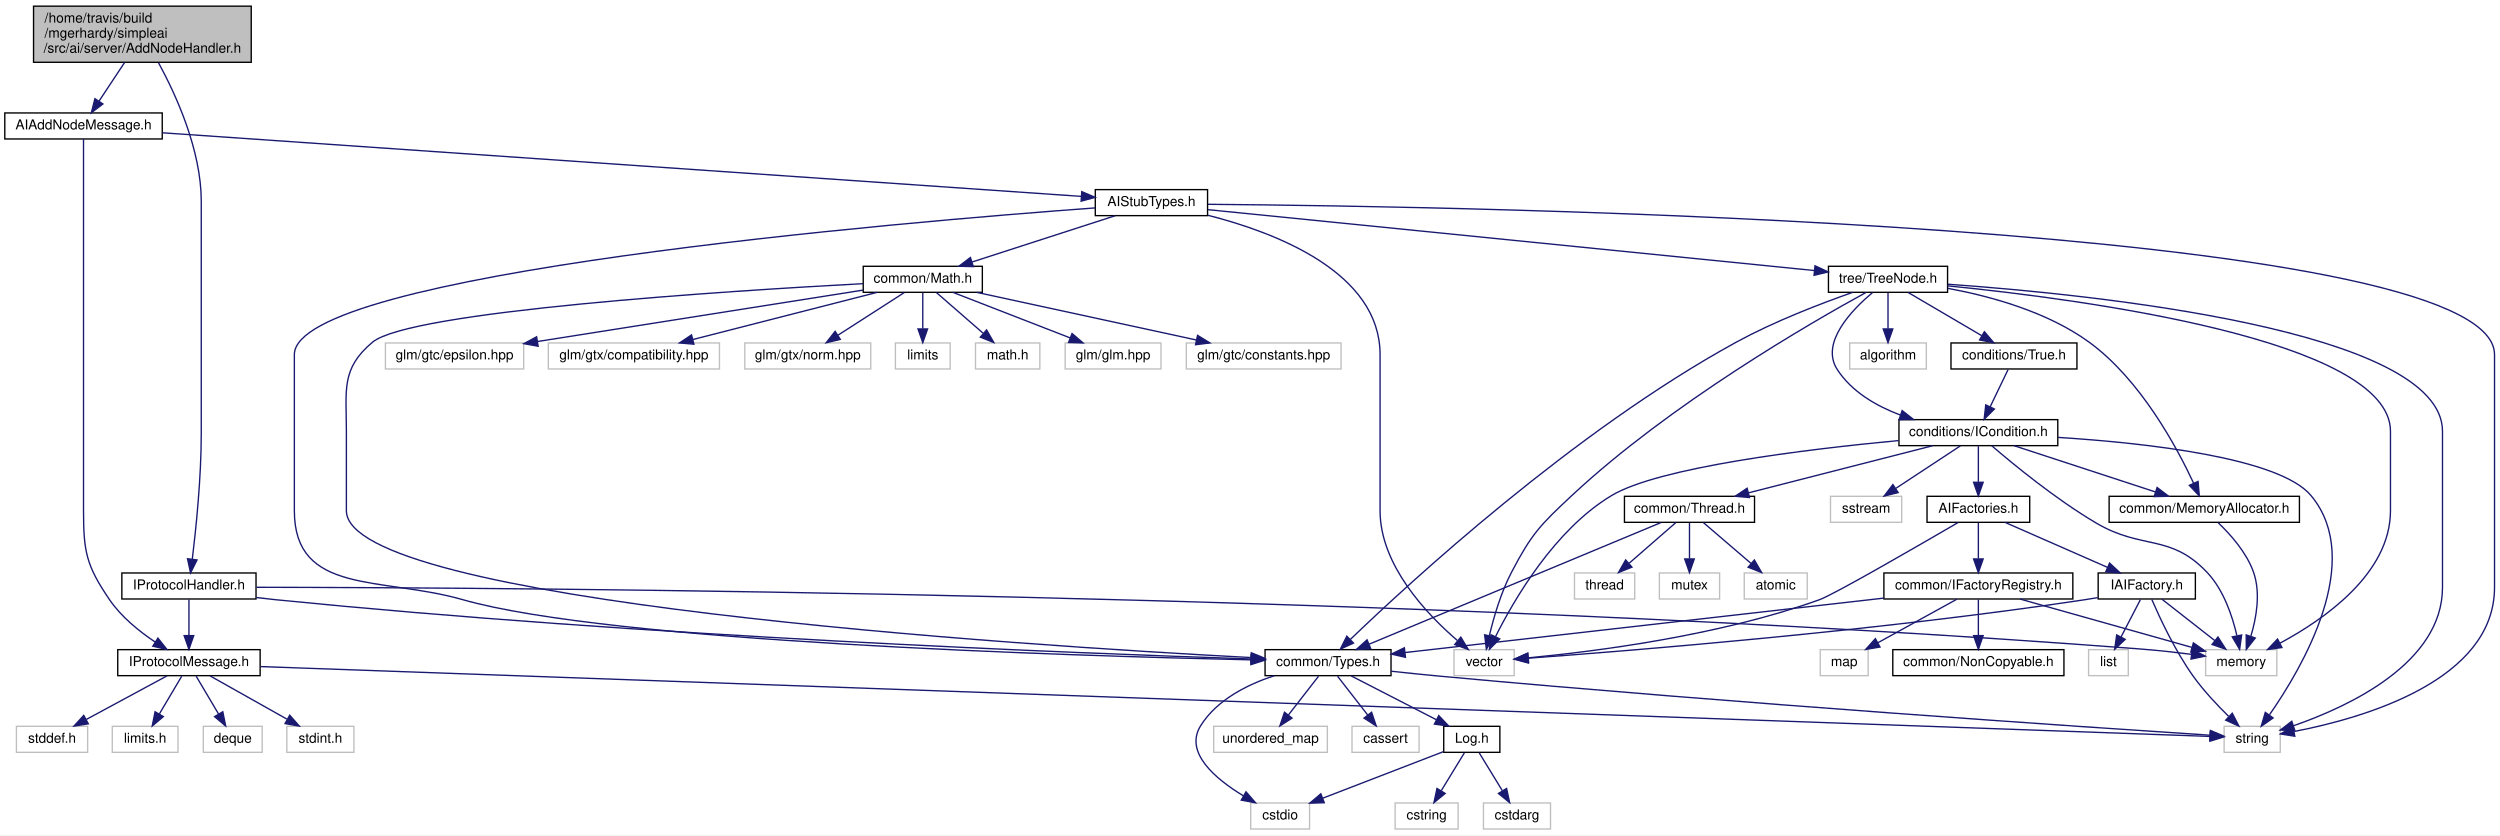
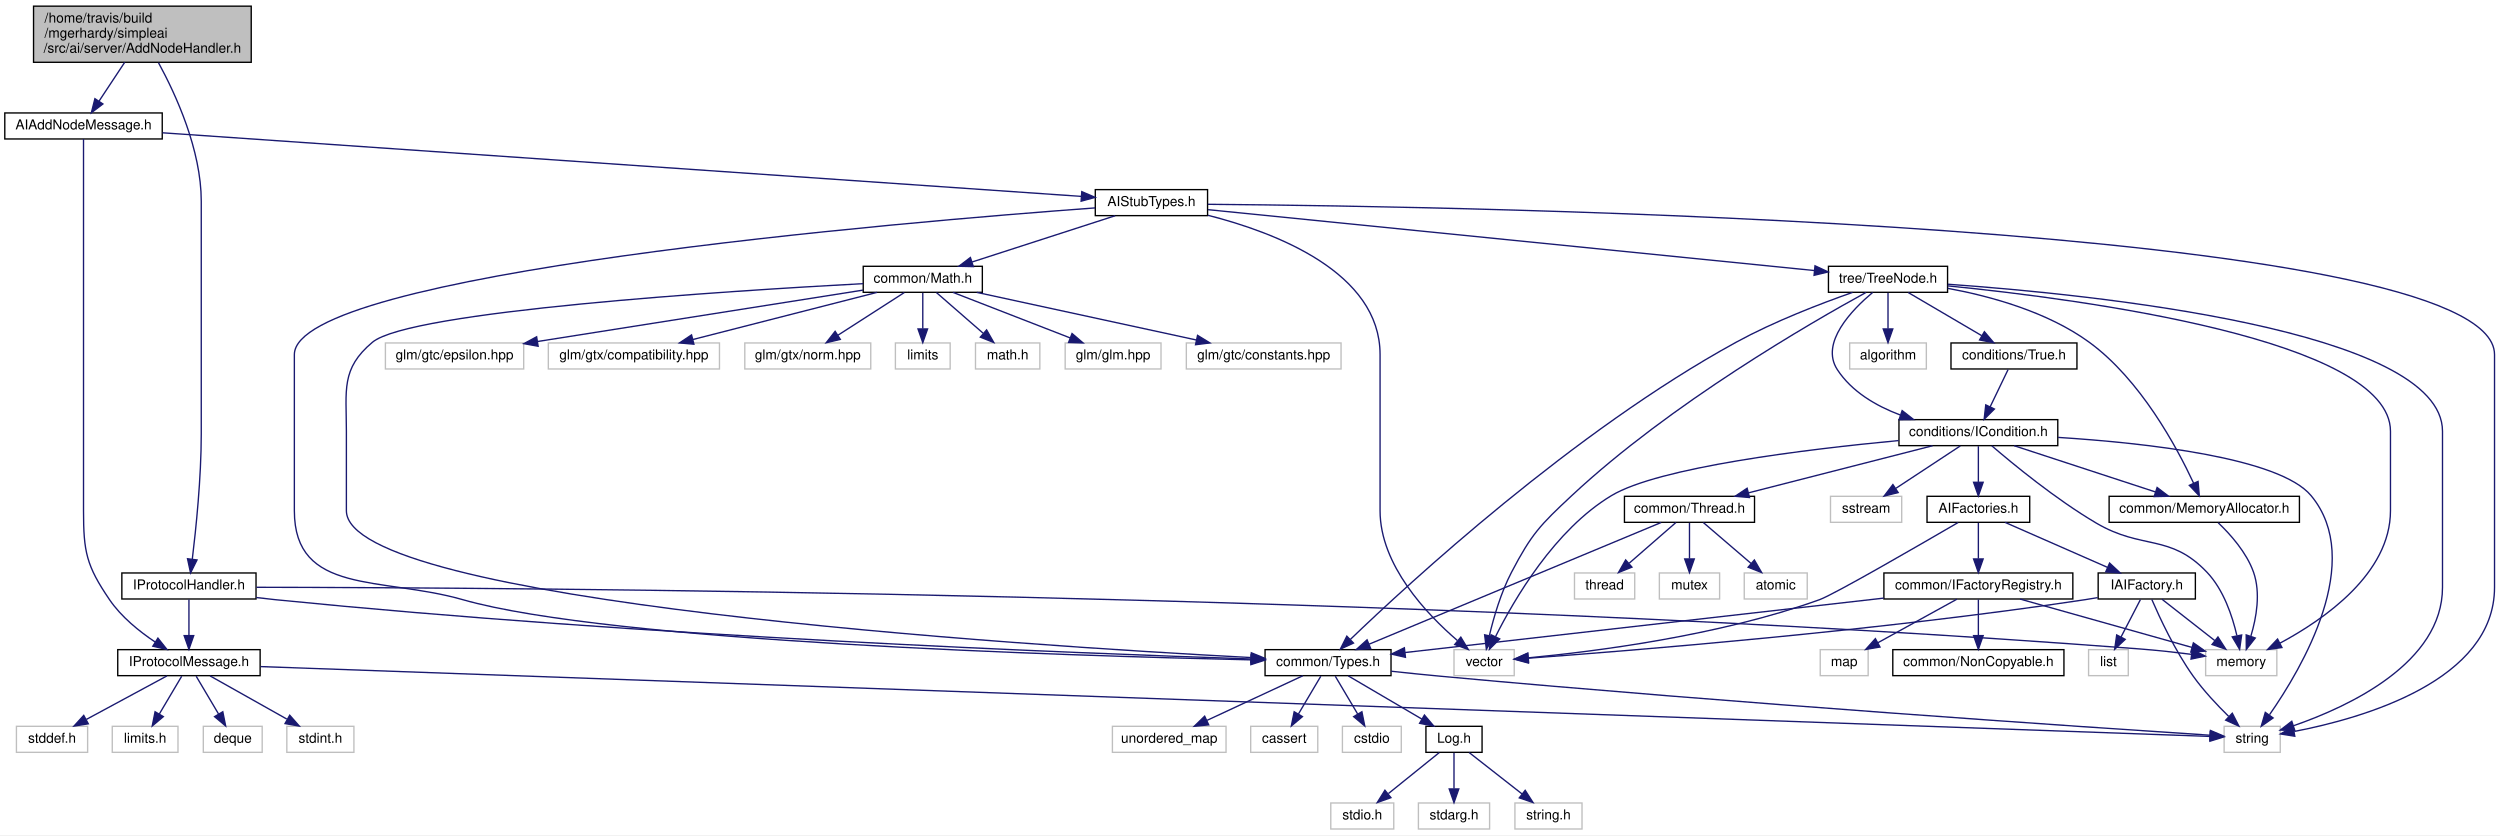
<svg xmlns="http://www.w3.org/2000/svg" xmlns:xlink="http://www.w3.org/1999/xlink" width="1826pt" height="610pt" viewBox="0.00 0.00 1826.00 610.00">
  <g id="graph0" class="graph" transform="scale(1 1) rotate(0) translate(4 606)">
    <polygon fill="white" stroke="none" points="-4,4 -4,-606 1822,-606 1822,4 -4,4" />
    <g id="node1" class="node">
      <polygon fill="#bfbfbf" stroke="black" points="20.5,-560.5 20.5,-601.5 179.5,-601.5 179.5,-560.5 20.5,-560.5" />
      <text text-anchor="start" x="28.5" y="-589.5" font-family="Helvetica,sans-Serif" font-size="10.00">/home/travis/build</text>
      <text text-anchor="start" x="28.5" y="-578.5" font-family="Helvetica,sans-Serif" font-size="10.00">/mgerhardy/simpleai</text>
      <text text-anchor="middle" x="100" y="-567.5" font-family="Helvetica,sans-Serif" font-size="10.00">/src/ai/server/AddNodeHandler.h</text>
    </g>
    <g id="node2" class="node">
      <g id="a_node2">
        <a xlink:href="IProtocolHandler_8h.html" target="_top" xlink:title="IProtocolHandler.h">
          <polygon fill="white" stroke="black" points="85,-168.5 85,-187.5 183,-187.5 183,-168.5 85,-168.5" />
          <text text-anchor="middle" x="134" y="-175.5" font-family="Helvetica,sans-Serif" font-size="10.00">IProtocolHandler.h</text>
        </a>
      </g>
    </g>
    <g id="edge1" class="edge">
      <path fill="none" stroke="midnightblue" d="M111.75,-560.213C124.481,-536.86 143,-496.454 143,-459 143,-459 143,-459 143,-289 143,-256.841 139.132,-219.569 136.467,-197.711" />
      <polygon fill="midnightblue" stroke="midnightblue" points="139.907,-197.018 135.177,-187.538 132.963,-197.899 139.907,-197.018" />
    </g>
-     <g id="node17" class="node">
-       <g id="a_node17">
+     <g id="node18" class="node">
+       <g id="a_node18">
        <a xlink:href="AIAddNodeMessage_8h.html" target="_top" xlink:title="AIAddNodeMessage.h">
          <polygon fill="white" stroke="black" points="-0.5,-504.5 -0.5,-523.5 114.5,-523.5 114.5,-504.5 -0.5,-504.5" />
          <text text-anchor="middle" x="57" y="-511.5" font-family="Helvetica,sans-Serif" font-size="10.00">AIAddNodeMessage.h</text>
        </a>
      </g>
    </g>
    <g id="edge18" class="edge">
      <path fill="none" stroke="midnightblue" d="M87.099,-560.498C81.14,-551.49 74.126,-540.888 68.369,-532.185" />
      <polygon fill="midnightblue" stroke="midnightblue" points="71.16,-530.062 62.724,-523.652 65.322,-533.924 71.16,-530.062" />
    </g>
    <g id="node3" class="node">
      <polygon fill="white" stroke="#bfbfbf" points="1607,-112.5 1607,-131.5 1659,-131.5 1659,-112.5 1607,-112.5" />
      <text text-anchor="middle" x="1633" y="-119.5" font-family="Helvetica,sans-Serif" font-size="10.00">memory</text>
    </g>
    <g id="edge2" class="edge">
      <path fill="none" stroke="midnightblue" d="M183.309,-177.039C365.924,-176.843 1020.98,-173.13 1559,-132 1571.28,-131.062 1584.65,-129.578 1596.6,-128.083" />
      <polygon fill="midnightblue" stroke="midnightblue" points="1597.22,-131.534 1606.69,-126.781 1596.32,-124.591 1597.22,-131.534" />
    </g>
    <g id="node4" class="node">
      <g id="a_node4">
        <a xlink:href="IProtocolMessage_8h.html" target="_top" xlink:title="IProtocolMessage.h">
          <polygon fill="white" stroke="black" points="82,-112.5 82,-131.5 186,-131.5 186,-112.5 82,-112.5" />
          <text text-anchor="middle" x="134" y="-119.5" font-family="Helvetica,sans-Serif" font-size="10.00">IProtocolMessage.h</text>
        </a>
      </g>
    </g>
    <g id="edge3" class="edge">
      <path fill="none" stroke="midnightblue" d="M134,-168.083C134,-161.006 134,-150.861 134,-141.986" />
      <polygon fill="midnightblue" stroke="midnightblue" points="137.5,-141.751 134,-131.751 130.5,-141.751 137.5,-141.751" />
    </g>
    <g id="node10" class="node">
      <g id="a_node10">
        <a xlink:href="Types_8h.html" target="_top" xlink:title="common/Types.h">
          <polygon fill="white" stroke="black" points="920,-112.5 920,-131.5 1012,-131.5 1012,-112.5 920,-112.5" />
          <text text-anchor="middle" x="966" y="-119.5" font-family="Helvetica,sans-Serif" font-size="10.00">common/Types.h</text>
        </a>
      </g>
    </g>
    <g id="edge9" class="edge">
      <path fill="none" stroke="midnightblue" d="M183.132,-169.577C187.813,-168.992 192.493,-168.453 197,-168 462.971,-141.267 782.411,-128.846 909.682,-124.685" />
      <polygon fill="midnightblue" stroke="midnightblue" points="910.073,-128.175 919.955,-124.354 909.847,-121.178 910.073,-128.175" />
    </g>
    <g id="node5" class="node">
      <polygon fill="white" stroke="#bfbfbf" points="205.5,-56.5 205.5,-75.5 254.5,-75.5 254.5,-56.5 205.5,-56.5" />
      <text text-anchor="middle" x="230" y="-63.5" font-family="Helvetica,sans-Serif" font-size="10.00">stdint.h</text>
    </g>
    <g id="edge4" class="edge">
      <path fill="none" stroke="midnightblue" d="M149.424,-112.324C164.54,-103.822 187.815,-90.729 205.471,-80.797" />
      <polygon fill="midnightblue" stroke="midnightblue" points="207.614,-83.608 214.614,-75.654 204.183,-77.507 207.614,-83.608" />
    </g>
    <g id="node6" class="node">
      <polygon fill="white" stroke="#bfbfbf" points="8,-56.5 8,-75.5 60,-75.5 60,-56.5 8,-56.5" />
      <text text-anchor="middle" x="34" y="-63.5" font-family="Helvetica,sans-Serif" font-size="10.00">stddef.h</text>
    </g>
    <g id="edge5" class="edge">
      <path fill="none" stroke="midnightblue" d="M117.933,-112.324C102.042,-103.743 77.493,-90.486 59.041,-80.522" />
      <polygon fill="midnightblue" stroke="midnightblue" points="60.489,-77.326 50.027,-75.654 57.163,-83.486 60.489,-77.326" />
    </g>
    <g id="node7" class="node">
      <polygon fill="white" stroke="#bfbfbf" points="78,-56.5 78,-75.5 126,-75.5 126,-56.5 78,-56.5" />
      <text text-anchor="middle" x="102" y="-63.5" font-family="Helvetica,sans-Serif" font-size="10.00">limits.h</text>
    </g>
    <g id="edge6" class="edge">
      <path fill="none" stroke="midnightblue" d="M128.716,-112.083C124.289,-104.613 117.837,-93.724 112.382,-84.52" />
      <polygon fill="midnightblue" stroke="midnightblue" points="115.295,-82.57 107.186,-75.751 109.273,-86.138 115.295,-82.57" />
    </g>
    <g id="node8" class="node">
      <polygon fill="white" stroke="#bfbfbf" points="1620.5,-56.5 1620.5,-75.5 1661.5,-75.5 1661.5,-56.5 1620.5,-56.5" />
      <text text-anchor="middle" x="1641" y="-63.5" font-family="Helvetica,sans-Serif" font-size="10.00">string</text>
    </g>
    <g id="edge7" class="edge">
      <path fill="none" stroke="midnightblue" d="M186.312,-119.126C426.735,-110.51 1421.95,-74.849 1610.2,-68.104" />
      <polygon fill="midnightblue" stroke="midnightblue" points="1610.37,-71.6 1620.24,-67.744 1610.12,-64.604 1610.37,-71.6" />
    </g>
    <g id="node9" class="node">
      <polygon fill="white" stroke="#bfbfbf" points="144.5,-56.5 144.5,-75.5 187.5,-75.5 187.5,-56.5 144.5,-56.5" />
      <text text-anchor="middle" x="166" y="-63.5" font-family="Helvetica,sans-Serif" font-size="10.00">deque</text>
    </g>
    <g id="edge8" class="edge">
      <path fill="none" stroke="midnightblue" d="M139.284,-112.083C143.711,-104.613 150.163,-93.724 155.618,-84.52" />
      <polygon fill="midnightblue" stroke="midnightblue" points="158.727,-86.138 160.814,-75.751 152.705,-82.57 158.727,-86.138" />
    </g>
    <g id="edge14" class="edge">
      <path fill="none" stroke="midnightblue" d="M1012.07,-115.738C1024.08,-114.439 1037.02,-113.104 1049,-112 1263.55,-92.219 1522.42,-74.739 1610.2,-68.991" />
      <polygon fill="midnightblue" stroke="midnightblue" points="1610.52,-72.477 1620.27,-68.334 1610.06,-65.492 1610.52,-72.477" />
    </g>
    <g id="node11" class="node">
      <g id="a_node11">
        <a xlink:href="Log_8h.html" target="_top" xlink:title="Log.h">
-           <polygon fill="white" stroke="black" points="1050.5,-56.5 1050.5,-75.5 1091.5,-75.5 1091.5,-56.5 1050.5,-56.5" />
-           <text text-anchor="middle" x="1071" y="-63.5" font-family="Helvetica,sans-Serif" font-size="10.00">Log.h</text>
+           <polygon fill="white" stroke="black" points="1037.5,-56.5 1037.5,-75.5 1078.5,-75.5 1078.5,-56.5 1037.5,-56.5" />
+           <text text-anchor="middle" x="1058" y="-63.5" font-family="Helvetica,sans-Serif" font-size="10.00">Log.h</text>
        </a>
      </g>
    </g>
    <g id="edge10" class="edge">
-       <path fill="none" stroke="midnightblue" d="M982.87,-112.324C999.709,-103.664 1025.81,-90.242 1045.24,-80.249" />
-       <polygon fill="midnightblue" stroke="midnightblue" points="1046.88,-83.341 1054.17,-75.654 1043.68,-77.115 1046.88,-83.341" />
+       <path fill="none" stroke="midnightblue" d="M980.781,-112.324C995.267,-103.822 1017.57,-90.729 1034.49,-80.797" />
+       <polygon fill="midnightblue" stroke="midnightblue" points="1036.4,-83.735 1043.26,-75.654 1032.86,-77.698 1036.4,-83.735" />
+     </g>
+     <g id="node15" class="node">
+       <polygon fill="white" stroke="#bfbfbf" points="808.5,-56.5 808.5,-75.5 891.5,-75.5 891.5,-56.5 808.5,-56.5" />
+       <text text-anchor="middle" x="850" y="-63.5" font-family="Helvetica,sans-Serif" font-size="10.00">unordered_map</text>
+     </g>
+     <g id="edge15" class="edge">
+       <path fill="none" stroke="midnightblue" d="M947.619,-112.444C928.784,-103.675 899.269,-89.936 877.621,-79.858" />
+       <polygon fill="midnightblue" stroke="midnightblue" points="878.838,-76.564 868.295,-75.516 875.883,-82.91 878.838,-76.564" />
+     </g>
+     <g id="node16" class="node">
+       <polygon fill="white" stroke="#bfbfbf" points="909.5,-56.5 909.5,-75.5 958.5,-75.5 958.5,-56.5 909.5,-56.5" />
+       <text text-anchor="middle" x="934" y="-63.5" font-family="Helvetica,sans-Serif" font-size="10.00">cassert</text>
+     </g>
+     <g id="edge16" class="edge">
+       <path fill="none" stroke="midnightblue" d="M960.716,-112.083C956.289,-104.613 949.837,-93.724 944.382,-84.52" />
+       <polygon fill="midnightblue" stroke="midnightblue" points="947.295,-82.57 939.186,-75.751 941.273,-86.138 947.295,-82.57" />
+     </g>
+     <g id="node17" class="node">
+       <polygon fill="white" stroke="#bfbfbf" points="976.5,-56.5 976.5,-75.5 1019.5,-75.5 1019.5,-56.5 976.5,-56.5" />
+       <text text-anchor="middle" x="998" y="-63.5" font-family="Helvetica,sans-Serif" font-size="10.00">cstdio</text>
+     </g>
+     <g id="edge17" class="edge">
+       <path fill="none" stroke="midnightblue" d="M971.284,-112.083C975.711,-104.613 982.163,-93.724 987.618,-84.52" />
+       <polygon fill="midnightblue" stroke="midnightblue" points="990.727,-86.138 992.814,-75.751 984.705,-82.57 990.727,-86.138" />
    </g>
    <g id="node12" class="node">
-       <polygon fill="white" stroke="#bfbfbf" points="909.5,-0.5 909.5,-19.5 952.5,-19.5 952.5,-0.5 909.5,-0.5" />
-       <text text-anchor="middle" x="931" y="-7.5" font-family="Helvetica,sans-Serif" font-size="10.00">cstdio</text>
-     </g>
-     <g id="edge17" class="edge">
-       <path fill="none" stroke="midnightblue" d="M926.745,-112.475C907.004,-105.99 884.816,-94.843 873,-76 860.752,-56.467 883.657,-37.148 904.192,-24.715" />
-       <polygon fill="midnightblue" stroke="midnightblue" points="906.082,-27.667 913.032,-19.669 902.612,-21.587 906.082,-27.667" />
-     </g>
-     <g id="node15" class="node">
-       <polygon fill="white" stroke="#bfbfbf" points="882.5,-56.5 882.5,-75.5 965.5,-75.5 965.5,-56.5 882.5,-56.5" />
-       <text text-anchor="middle" x="924" y="-63.5" font-family="Helvetica,sans-Serif" font-size="10.00">unordered_map</text>
-     </g>
-     <g id="edge15" class="edge">
-       <path fill="none" stroke="midnightblue" d="M959.065,-112.083C953.071,-104.377 944.248,-93.033 936.952,-83.653" />
-       <polygon fill="midnightblue" stroke="midnightblue" points="939.709,-81.496 930.806,-75.751 934.183,-85.793 939.709,-81.496" />
-     </g>
-     <g id="node16" class="node">
-       <polygon fill="white" stroke="#bfbfbf" points="983.5,-56.5 983.5,-75.5 1032.5,-75.5 1032.5,-56.5 983.5,-56.5" />
-       <text text-anchor="middle" x="1008" y="-63.5" font-family="Helvetica,sans-Serif" font-size="10.00">cassert</text>
-     </g>
-     <g id="edge16" class="edge">
-       <path fill="none" stroke="midnightblue" d="M972.935,-112.083C978.929,-104.377 987.752,-93.033 995.048,-83.653" />
-       <polygon fill="midnightblue" stroke="midnightblue" points="997.817,-85.793 1001.19,-75.751 992.291,-81.496 997.817,-85.793" />
+       <polygon fill="white" stroke="#bfbfbf" points="968,-0.5 968,-19.5 1014,-19.5 1014,-0.5 968,-0.5" />
+       <text text-anchor="middle" x="991" y="-7.5" font-family="Helvetica,sans-Serif" font-size="10.00">stdio.h</text>
    </g>
    <g id="edge11" class="edge">
-       <path fill="none" stroke="midnightblue" d="M1050.34,-57.032C1027.04,-48.044 988.892,-33.33 962.01,-22.961" />
-       <polygon fill="midnightblue" stroke="midnightblue" points="963.253,-19.689 952.664,-19.356 960.734,-26.22 963.253,-19.689" />
+       <path fill="none" stroke="midnightblue" d="M1047.24,-56.324C1037.23,-48.263 1022.11,-36.077 1010.07,-26.369" />
+       <polygon fill="midnightblue" stroke="midnightblue" points="1011.94,-23.384 1001.96,-19.834 1007.55,-28.834 1011.94,-23.384" />
    </g>
    <g id="node13" class="node">
-       <polygon fill="white" stroke="#bfbfbf" points="1079.5,-0.5 1079.5,-19.5 1128.5,-19.5 1128.5,-0.5 1079.5,-0.5" />
-       <text text-anchor="middle" x="1104" y="-7.5" font-family="Helvetica,sans-Serif" font-size="10.00">cstdarg</text>
+       <polygon fill="white" stroke="#bfbfbf" points="1032,-0.5 1032,-19.5 1084,-19.5 1084,-0.5 1032,-0.5" />
+       <text text-anchor="middle" x="1058" y="-7.5" font-family="Helvetica,sans-Serif" font-size="10.00">stdarg.h</text>
    </g>
    <g id="edge12" class="edge">
-       <path fill="none" stroke="midnightblue" d="M1076.45,-56.083C1081.01,-48.613 1087.67,-37.724 1093.29,-28.52" />
-       <polygon fill="midnightblue" stroke="midnightblue" points="1096.42,-30.109 1098.65,-19.751 1090.45,-26.459 1096.42,-30.109" />
+       <path fill="none" stroke="midnightblue" d="M1058,-56.083C1058,-49.006 1058,-38.861 1058,-29.986" />
+       <polygon fill="midnightblue" stroke="midnightblue" points="1061.5,-29.751 1058,-19.751 1054.5,-29.751 1061.5,-29.751" />
    </g>
    <g id="node14" class="node">
-       <polygon fill="white" stroke="#bfbfbf" points="1015,-0.5 1015,-19.5 1061,-19.5 1061,-0.5 1015,-0.5" />
-       <text text-anchor="middle" x="1038" y="-7.5" font-family="Helvetica,sans-Serif" font-size="10.00">cstring</text>
+       <polygon fill="white" stroke="#bfbfbf" points="1102.5,-0.5 1102.5,-19.5 1151.5,-19.5 1151.5,-0.5 1102.5,-0.5" />
+       <text text-anchor="middle" x="1127" y="-7.5" font-family="Helvetica,sans-Serif" font-size="10.00">string.h</text>
    </g>
    <g id="edge13" class="edge">
-       <path fill="none" stroke="midnightblue" d="M1065.55,-56.083C1060.99,-48.613 1054.33,-37.724 1048.71,-28.52" />
-       <polygon fill="midnightblue" stroke="midnightblue" points="1051.55,-26.459 1043.35,-19.751 1045.58,-30.109 1051.55,-26.459" />
+       <path fill="none" stroke="midnightblue" d="M1069.09,-56.324C1079.49,-48.185 1095.26,-35.84 1107.72,-26.087" />
+       <polygon fill="midnightblue" stroke="midnightblue" points="1109.99,-28.753 1115.71,-19.834 1105.68,-23.241 1109.99,-28.753" />
    </g>
    <g id="edge19" class="edge">
      <path fill="none" stroke="midnightblue" d="M57,-504.442C57,-485.936 57,-440.812 57,-403 57,-403 57,-403 57,-233 57,-202.902 59.063,-192.88 76,-168 84.572,-155.407 97.784,-144.763 109.434,-136.994" />
      <polygon fill="midnightblue" stroke="midnightblue" points="111.347,-139.925 117.936,-131.628 107.611,-134.005 111.347,-139.925" />
    </g>
-     <g id="node18" class="node">
-       <g id="a_node18">
+     <g id="node19" class="node">
+       <g id="a_node19">
        <a xlink:href="AIStubTypes_8h.html" target="_top" xlink:title="AIStubTypes.h">
          <polygon fill="white" stroke="black" points="796,-448.5 796,-467.5 878,-467.5 878,-448.5 796,-448.5" />
          <text text-anchor="middle" x="837" y="-455.5" font-family="Helvetica,sans-Serif" font-size="10.00">AIStubTypes.h</text>
        </a>
      </g>
    </g>
    <g id="edge20" class="edge">
      <path fill="none" stroke="midnightblue" d="M114.672,-509.007C261.318,-498.855 646.664,-472.177 785.891,-462.538" />
      <polygon fill="midnightblue" stroke="midnightblue" points="786.139,-466.03 795.873,-461.847 785.656,-459.046 786.139,-466.03" />
    </g>
    <g id="edge22" class="edge">
      <path fill="none" stroke="midnightblue" d="M878.214,-456.78C1064.4,-455.253 1818,-443.133 1818,-347 1818,-347 1818,-347 1818,-177 1818,-108.939 1722.42,-81.507 1671.73,-71.745" />
      <polygon fill="midnightblue" stroke="midnightblue" points="1672.11,-68.256 1661.65,-69.921 1670.87,-75.145 1672.11,-68.256" />
    </g>
    <g id="edge32" class="edge">
      <path fill="none" stroke="midnightblue" d="M795.926,-454.147C656.658,-443.931 211,-406.587 211,-347 211,-347 211,-347 211,-233 211,-171.169 274.554,-185.005 334,-168 441.325,-137.299 775.725,-126.993 909.679,-124.041" />
      <polygon fill="midnightblue" stroke="midnightblue" points="909.81,-127.539 919.732,-123.825 909.659,-120.541 909.81,-127.539" />
    </g>
-     <g id="node19" class="node">
+     <g id="node20" class="node">
      <polygon fill="white" stroke="#bfbfbf" points="1058,-112.5 1058,-131.5 1102,-131.5 1102,-112.5 1058,-112.5" />
      <text text-anchor="middle" x="1080" y="-119.5" font-family="Helvetica,sans-Serif" font-size="10.00">vector</text>
    </g>
    <g id="edge21" class="edge">
      <path fill="none" stroke="midnightblue" d="M878.281,-448.749C927.734,-436.181 1004,-407.061 1004,-347 1004,-347 1004,-347 1004,-233 1004,-193.276 1037.96,-157.504 1060.48,-138.154" />
      <polygon fill="midnightblue" stroke="midnightblue" points="1062.98,-140.634 1068.46,-131.567 1058.52,-135.236 1062.98,-140.634" />
    </g>
-     <g id="node20" class="node">
-       <g id="a_node20">
+     <g id="node21" class="node">
+       <g id="a_node21">
        <a xlink:href="Math_8h.html" target="_top" xlink:title="common/Math.h">
          <polygon fill="white" stroke="black" points="626.5,-392.5 626.5,-411.5 713.5,-411.5 713.5,-392.5 626.5,-392.5" />
          <text text-anchor="middle" x="670" y="-399.5" font-family="Helvetica,sans-Serif" font-size="10.00">common/Math.h</text>
        </a>
      </g>
    </g>
    <g id="edge23" class="edge">
      <path fill="none" stroke="midnightblue" d="M810.538,-448.444C782.322,-439.32 737.46,-424.813 706.032,-414.651" />
      <polygon fill="midnightblue" stroke="midnightblue" points="706.93,-411.263 696.338,-411.516 704.776,-417.923 706.93,-411.263" />
    </g>
-     <g id="node28" class="node">
-       <g id="a_node28">
+     <g id="node29" class="node">
+       <g id="a_node29">
        <a xlink:href="TreeNode_8h.html" target="_top" xlink:title="tree/TreeNode.h">
          <polygon fill="white" stroke="black" points="1331.5,-392.5 1331.5,-411.5 1418.5,-411.5 1418.5,-392.5 1331.5,-392.5" />
          <text text-anchor="middle" x="1375" y="-399.5" font-family="Helvetica,sans-Serif" font-size="10.00">tree/TreeNode.h</text>
        </a>
      </g>
    </g>
    <g id="edge33" class="edge">
      <path fill="none" stroke="midnightblue" d="M878.323,-452.852C974.622,-443.187 1213.91,-419.169 1321.32,-408.388" />
      <polygon fill="midnightblue" stroke="midnightblue" points="1321.69,-411.868 1331.29,-407.387 1320.99,-404.903 1321.69,-411.868" />
    </g>
    <g id="edge24" class="edge">
      <path fill="none" stroke="midnightblue" d="M626.415,-398.825C528.007,-393.534 295.048,-378.734 268,-356 244.959,-336.635 249,-321.098 249,-291 249,-291 249,-291 249,-233 249,-166.274 740.423,-134.638 909.589,-125.724" />
      <polygon fill="midnightblue" stroke="midnightblue" points="909.979,-129.209 919.783,-125.194 909.615,-122.218 909.979,-129.209" />
    </g>
-     <g id="node21" class="node">
+     <g id="node22" class="node">
      <polygon fill="white" stroke="#bfbfbf" points="774,-336.5 774,-355.5 844,-355.5 844,-336.5 774,-336.5" />
      <text text-anchor="middle" x="809" y="-343.5" font-family="Helvetica,sans-Serif" font-size="10.00">glm/glm.hpp</text>
    </g>
    <g id="edge25" class="edge">
      <path fill="none" stroke="midnightblue" d="M692.025,-392.444C715.104,-383.478 751.562,-369.314 777.641,-359.183" />
      <polygon fill="midnightblue" stroke="midnightblue" points="779.024,-362.4 787.078,-355.516 776.489,-355.875 779.024,-362.4" />
    </g>
-     <g id="node22" class="node">
+     <g id="node23" class="node">
      <polygon fill="white" stroke="#bfbfbf" points="862.5,-336.5 862.5,-355.5 975.5,-355.5 975.5,-336.5 862.5,-336.5" />
      <text text-anchor="middle" x="919" y="-343.5" font-family="Helvetica,sans-Serif" font-size="10.00">glm/gtc/constants.hpp</text>
    </g>
    <g id="edge26" class="edge">
      <path fill="none" stroke="midnightblue" d="M709.455,-392.444C752.892,-383.023 822.786,-367.866 869.776,-357.675" />
      <polygon fill="midnightblue" stroke="midnightblue" points="870.699,-361.056 879.73,-355.516 869.215,-354.215 870.699,-361.056" />
    </g>
-     <g id="node23" class="node">
+     <g id="node24" class="node">
      <polygon fill="white" stroke="#bfbfbf" points="277.5,-336.5 277.5,-355.5 378.5,-355.5 378.5,-336.5 277.5,-336.5" />
      <text text-anchor="middle" x="328" y="-343.5" font-family="Helvetica,sans-Serif" font-size="10.00">glm/gtc/epsilon.hpp</text>
    </g>
    <g id="edge27" class="edge">
      <path fill="none" stroke="midnightblue" d="M626.338,-394.106C566.046,-384.586 457.031,-367.373 388.798,-356.6" />
      <polygon fill="midnightblue" stroke="midnightblue" points="389.048,-353.096 378.624,-354.993 387.956,-360.01 389.048,-353.096" />
    </g>
-     <g id="node24" class="node">
+     <g id="node25" class="node">
      <polygon fill="white" stroke="#bfbfbf" points="396.5,-336.5 396.5,-355.5 521.5,-355.5 521.5,-336.5 396.5,-336.5" />
      <text text-anchor="middle" x="459" y="-343.5" font-family="Helvetica,sans-Serif" font-size="10.00">glm/gtx/compatibility.hpp</text>
    </g>
    <g id="edge28" class="edge">
      <path fill="none" stroke="midnightblue" d="M636.566,-392.444C600.144,-383.122 541.77,-368.183 501.971,-357.997" />
      <polygon fill="midnightblue" stroke="midnightblue" points="502.833,-354.605 492.277,-355.516 501.097,-361.387 502.833,-354.605" />
    </g>
-     <g id="node25" class="node">
+     <g id="node26" class="node">
      <polygon fill="white" stroke="#bfbfbf" points="540,-336.5 540,-355.5 632,-355.5 632,-336.5 540,-336.5" />
      <text text-anchor="middle" x="586" y="-343.5" font-family="Helvetica,sans-Serif" font-size="10.00">glm/gtx/norm.hpp</text>
    </g>
    <g id="edge29" class="edge">
      <path fill="none" stroke="midnightblue" d="M656.504,-392.324C643.4,-383.9 623.288,-370.971 607.893,-361.074" />
      <polygon fill="midnightblue" stroke="midnightblue" points="609.767,-358.118 599.463,-355.655 605.982,-364.006 609.767,-358.118" />
    </g>
-     <g id="node26" class="node">
+     <g id="node27" class="node">
      <polygon fill="white" stroke="#bfbfbf" points="650,-336.5 650,-355.5 690,-355.5 690,-336.5 650,-336.5" />
      <text text-anchor="middle" x="670" y="-343.5" font-family="Helvetica,sans-Serif" font-size="10.00">limits</text>
    </g>
    <g id="edge30" class="edge">
      <path fill="none" stroke="midnightblue" d="M670,-392.083C670,-385.006 670,-374.861 670,-365.986" />
      <polygon fill="midnightblue" stroke="midnightblue" points="673.5,-365.751 670,-355.751 666.5,-365.751 673.5,-365.751" />
    </g>
-     <g id="node27" class="node">
+     <g id="node28" class="node">
      <polygon fill="white" stroke="#bfbfbf" points="708.5,-336.5 708.5,-355.5 755.5,-355.5 755.5,-336.5 708.5,-336.5" />
      <text text-anchor="middle" x="732" y="-343.5" font-family="Helvetica,sans-Serif" font-size="10.00">math.h</text>
    </g>
    <g id="edge31" class="edge">
      <path fill="none" stroke="midnightblue" d="M679.961,-392.324C689.127,-384.341 702.937,-372.313 714.028,-362.653" />
      <polygon fill="midnightblue" stroke="midnightblue" points="716.615,-365.041 721.857,-355.834 712.018,-359.762 716.615,-365.041" />
    </g>
    <g id="edge64" class="edge">
      <path fill="none" stroke="midnightblue" d="M1418.54,-397.206C1515.76,-387.536 1742,-357.848 1742,-291 1742,-291 1742,-291 1742,-233 1742,-187.119 1693.56,-153.527 1661.27,-136.228" />
      <polygon fill="midnightblue" stroke="midnightblue" points="1662.73,-133.045 1652.24,-131.585 1659.53,-139.27 1662.73,-133.045" />
    </g>
    <g id="edge63" class="edge">
      <path fill="none" stroke="midnightblue" d="M1418.73,-398.4C1523.45,-390.979 1780,-365.226 1780,-291 1780,-291 1780,-291 1780,-177 1780,-121.846 1711.87,-90.004 1671.01,-75.865" />
      <polygon fill="midnightblue" stroke="midnightblue" points="1672.1,-72.54 1661.51,-72.725 1669.91,-79.187 1672.1,-72.54" />
    </g>
    <g id="edge34" class="edge">
      <path fill="none" stroke="midnightblue" d="M1349.11,-392.428C1326.1,-384.368 1291.91,-371.278 1264,-356 1145.48,-291.115 1024.99,-180.03 982.244,-138.913" />
      <polygon fill="midnightblue" stroke="midnightblue" points="984.588,-136.31 974.97,-131.866 979.717,-141.338 984.588,-136.31" />
    </g>
    <g id="edge62" class="edge">
      <path fill="none" stroke="midnightblue" d="M1358.94,-392.394C1319.56,-370.823 1216.14,-311.326 1144,-244 1120.86,-222.404 1114.68,-216.043 1100,-188 1092.3,-173.29 1087.02,-155.127 1083.83,-141.744" />
      <polygon fill="midnightblue" stroke="midnightblue" points="1087.21,-140.815 1081.64,-131.806 1080.38,-142.326 1087.21,-140.815" />
    </g>
-     <g id="node29" class="node">
-       <g id="a_node29">
+     <g id="node30" class="node">
+       <g id="a_node30">
        <a xlink:href="MemoryAllocator_8h.html" target="_top" xlink:title="common/MemoryAllocator.h">
          <polygon fill="white" stroke="black" points="1536.5,-224.5 1536.5,-243.5 1675.5,-243.5 1675.5,-224.5 1536.5,-224.5" />
          <text text-anchor="middle" x="1606" y="-231.5" font-family="Helvetica,sans-Serif" font-size="10.00">common/MemoryAllocator.h</text>
        </a>
      </g>
    </g>
    <g id="edge35" class="edge">
      <path fill="none" stroke="midnightblue" d="M1418.61,-395.409C1449.8,-389.665 1491.5,-378.265 1522,-356 1559.38,-328.715 1585.89,-279.536 1598.22,-253.055" />
      <polygon fill="midnightblue" stroke="midnightblue" points="1601.46,-254.37 1602.37,-243.813 1595.08,-251.501 1601.46,-254.37" />
    </g>
-     <g id="node30" class="node">
-       <g id="a_node30">
+     <g id="node31" class="node">
+       <g id="a_node31">
        <a xlink:href="ICondition_8h.html" target="_top" xlink:title="Condition related stuff. ">
          <polygon fill="white" stroke="black" points="1383,-280.5 1383,-299.5 1499,-299.5 1499,-280.5 1383,-280.5" />
          <text text-anchor="middle" x="1441" y="-287.5" font-family="Helvetica,sans-Serif" font-size="10.00">conditions/ICondition.h</text>
        </a>
      </g>
    </g>
    <g id="edge37" class="edge">
      <path fill="none" stroke="midnightblue" d="M1363.77,-392.386C1348.69,-379.747 1325.2,-355.558 1338,-336 1348.5,-319.949 1366.13,-309.59 1383.85,-302.918" />
      <polygon fill="midnightblue" stroke="midnightblue" points="1385.33,-306.113 1393.67,-299.578 1383.07,-299.487 1385.33,-306.113" />
    </g>
-     <g id="node42" class="node">
-       <g id="a_node42">
+     <g id="node43" class="node">
+       <g id="a_node43">
        <a xlink:href="True_8h.html" target="_top" xlink:title="conditions/True.h">
          <polygon fill="white" stroke="black" points="1421,-336.5 1421,-355.5 1513,-355.5 1513,-336.5 1421,-336.5" />
          <text text-anchor="middle" x="1467" y="-343.5" font-family="Helvetica,sans-Serif" font-size="10.00">conditions/True.h</text>
        </a>
      </g>
    </g>
    <g id="edge60" class="edge">
      <path fill="none" stroke="midnightblue" d="M1389.78,-392.324C1404.27,-383.822 1426.57,-370.729 1443.49,-360.797" />
      <polygon fill="midnightblue" stroke="midnightblue" points="1445.4,-363.735 1452.26,-355.655 1441.86,-357.698 1445.4,-363.735" />
    </g>
-     <g id="node43" class="node">
+     <g id="node44" class="node">
      <polygon fill="white" stroke="#bfbfbf" points="1347,-336.5 1347,-355.5 1403,-355.5 1403,-336.5 1347,-336.5" />
      <text text-anchor="middle" x="1375" y="-343.5" font-family="Helvetica,sans-Serif" font-size="10.00">algorithm</text>
    </g>
    <g id="edge65" class="edge">
      <path fill="none" stroke="midnightblue" d="M1375,-392.083C1375,-385.006 1375,-374.861 1375,-365.986" />
      <polygon fill="midnightblue" stroke="midnightblue" points="1378.5,-365.751 1375,-355.751 1371.5,-365.751 1378.5,-365.751" />
    </g>
    <g id="edge36" class="edge">
      <path fill="none" stroke="midnightblue" d="M1616.16,-224.185C1624.91,-215.87 1636.9,-202.539 1642,-188 1647.3,-172.883 1644.06,-154.76 1640.07,-141.495" />
      <polygon fill="midnightblue" stroke="midnightblue" points="1643.25,-139.996 1636.7,-131.669 1636.63,-142.263 1643.25,-139.996" />
    </g>
    <g id="edge41" class="edge">
      <path fill="none" stroke="midnightblue" d="M1450.79,-280.401C1466.23,-267.135 1497.5,-241.394 1527,-224 1560.94,-203.992 1580.86,-216.559 1608,-188 1620.09,-175.275 1626.51,-156.076 1629.8,-141.84" />
      <polygon fill="midnightblue" stroke="midnightblue" points="1633.3,-142.196 1631.82,-131.706 1626.43,-140.83 1633.3,-142.196" />
    </g>
    <g id="edge38" class="edge">
      <path fill="none" stroke="midnightblue" d="M1499.23,-286.526C1563.5,-282.429 1660.95,-271.707 1684,-244 1723.56,-196.444 1677.56,-118.222 1653.65,-83.963" />
      <polygon fill="midnightblue" stroke="midnightblue" points="1656.27,-81.603 1647.59,-75.528 1650.58,-85.69 1656.27,-81.603" />
    </g>
    <g id="edge39" class="edge">
      <path fill="none" stroke="midnightblue" d="M1382.82,-284.225C1314.91,-277.795 1207.48,-264.711 1173,-244 1131.51,-219.079 1101.88,-168.117 1088.31,-140.965" />
      <polygon fill="midnightblue" stroke="midnightblue" points="1091.4,-139.315 1083.9,-131.828 1085.09,-142.356 1091.4,-139.315" />
    </g>
    <g id="edge42" class="edge">
      <path fill="none" stroke="midnightblue" d="M1467.14,-280.444C1495.02,-271.32 1539.35,-256.813 1570.4,-246.651" />
      <polygon fill="midnightblue" stroke="midnightblue" points="1571.56,-249.953 1579.98,-243.516 1569.38,-243.3 1571.56,-249.953" />
    </g>
-     <g id="node31" class="node">
+     <g id="node32" class="node">
      <polygon fill="white" stroke="#bfbfbf" points="1333,-224.5 1333,-243.5 1385,-243.5 1385,-224.5 1333,-224.5" />
      <text text-anchor="middle" x="1359" y="-231.5" font-family="Helvetica,sans-Serif" font-size="10.00">sstream</text>
    </g>
    <g id="edge40" class="edge">
      <path fill="none" stroke="midnightblue" d="M1427.83,-280.324C1415.15,-271.979 1395.77,-259.212 1380.79,-249.352" />
      <polygon fill="midnightblue" stroke="midnightblue" points="1382.42,-246.231 1372.14,-243.655 1378.57,-252.078 1382.42,-246.231" />
    </g>
-     <g id="node32" class="node">
-       <g id="a_node32">
+     <g id="node33" class="node">
+       <g id="a_node33">
        <a xlink:href="Thread_8h.html" target="_top" xlink:title="common/Thread.h">
          <polygon fill="white" stroke="black" points="1182.5,-224.5 1182.5,-243.5 1277.5,-243.5 1277.5,-224.5 1182.5,-224.5" />
          <text text-anchor="middle" x="1230" y="-231.5" font-family="Helvetica,sans-Serif" font-size="10.00">common/Thread.h</text>
        </a>
      </g>
    </g>
    <g id="edge43" class="edge">
      <path fill="none" stroke="midnightblue" d="M1407.57,-280.444C1371.14,-271.122 1312.77,-256.183 1272.97,-245.997" />
      <polygon fill="midnightblue" stroke="midnightblue" points="1273.83,-242.605 1263.28,-243.516 1272.1,-249.387 1273.83,-242.605" />
    </g>
-     <g id="node36" class="node">
-       <g id="a_node36">
+     <g id="node37" class="node">
+       <g id="a_node37">
        <a xlink:href="AIFactories_8h.html" target="_top" xlink:title="AIFactories.h">
          <polygon fill="white" stroke="black" points="1403.5,-224.5 1403.5,-243.5 1478.5,-243.5 1478.5,-224.5 1403.5,-224.5" />
          <text text-anchor="middle" x="1441" y="-231.5" font-family="Helvetica,sans-Serif" font-size="10.00">AIFactories.h</text>
        </a>
      </g>
    </g>
    <g id="edge48" class="edge">
      <path fill="none" stroke="midnightblue" d="M1441,-280.083C1441,-273.006 1441,-262.861 1441,-253.986" />
      <polygon fill="midnightblue" stroke="midnightblue" points="1444.5,-253.751 1441,-243.751 1437.5,-253.751 1444.5,-253.751" />
    </g>
    <g id="edge44" class="edge">
      <path fill="none" stroke="midnightblue" d="M1209.28,-224.368C1162.83,-205.01 1050.15,-158.065 996.018,-135.507" />
      <polygon fill="midnightblue" stroke="midnightblue" points="997.196,-132.207 986.619,-131.591 994.504,-138.668 997.196,-132.207" />
    </g>
-     <g id="node33" class="node">
+     <g id="node34" class="node">
      <polygon fill="white" stroke="#bfbfbf" points="1146,-168.5 1146,-187.5 1190,-187.5 1190,-168.5 1146,-168.5" />
      <text text-anchor="middle" x="1168" y="-175.5" font-family="Helvetica,sans-Serif" font-size="10.00">thread</text>
    </g>
    <g id="edge45" class="edge">
      <path fill="none" stroke="midnightblue" d="M1220.04,-224.324C1210.87,-216.341 1197.06,-204.313 1185.97,-194.653" />
      <polygon fill="midnightblue" stroke="midnightblue" points="1187.98,-191.762 1178.14,-187.834 1183.38,-197.041 1187.98,-191.762" />
    </g>
-     <g id="node34" class="node">
+     <g id="node35" class="node">
      <polygon fill="white" stroke="#bfbfbf" points="1208,-168.5 1208,-187.5 1252,-187.5 1252,-168.5 1208,-168.5" />
      <text text-anchor="middle" x="1230" y="-175.5" font-family="Helvetica,sans-Serif" font-size="10.00">mutex</text>
    </g>
    <g id="edge46" class="edge">
      <path fill="none" stroke="midnightblue" d="M1230,-224.083C1230,-217.006 1230,-206.861 1230,-197.986" />
      <polygon fill="midnightblue" stroke="midnightblue" points="1233.5,-197.751 1230,-187.751 1226.5,-197.751 1233.5,-197.751" />
    </g>
-     <g id="node35" class="node">
+     <g id="node36" class="node">
      <polygon fill="white" stroke="#bfbfbf" points="1270,-168.5 1270,-187.5 1316,-187.5 1316,-168.5 1270,-168.5" />
      <text text-anchor="middle" x="1293" y="-175.5" font-family="Helvetica,sans-Serif" font-size="10.00">atomic</text>
    </g>
    <g id="edge47" class="edge">
      <path fill="none" stroke="midnightblue" d="M1240.12,-224.324C1249.53,-216.263 1263.74,-204.077 1275.07,-194.369" />
      <polygon fill="midnightblue" stroke="midnightblue" points="1277.38,-196.999 1282.69,-187.834 1272.82,-191.684 1277.38,-196.999" />
    </g>
    <g id="edge59" class="edge">
      <path fill="none" stroke="midnightblue" d="M1426.18,-224.338C1397.35,-207.534 1335.59,-171.819 1325,-168 1251.63,-141.533 1160.03,-130.023 1112.31,-125.532" />
      <polygon fill="midnightblue" stroke="midnightblue" points="1112.54,-122.039 1102.26,-124.63 1111.91,-129.011 1112.54,-122.039" />
    </g>
-     <g id="node37" class="node">
-       <g id="a_node37">
+     <g id="node38" class="node">
+       <g id="a_node38">
        <a xlink:href="IAIFactory_8h.html" target="_top" xlink:title="IAIFactory.h">
          <polygon fill="white" stroke="black" points="1528.5,-168.5 1528.5,-187.5 1599.5,-187.5 1599.5,-168.5 1528.5,-168.5" />
          <text text-anchor="middle" x="1564" y="-175.5" font-family="Helvetica,sans-Serif" font-size="10.00">IAIFactory.h</text>
        </a>
      </g>
    </g>
    <g id="edge49" class="edge">
      <path fill="none" stroke="midnightblue" d="M1460.49,-224.444C1480.64,-215.596 1512.32,-201.687 1535.33,-191.586" />
      <polygon fill="midnightblue" stroke="midnightblue" points="1536.85,-194.741 1544.6,-187.516 1534.04,-188.332 1536.85,-194.741" />
    </g>
-     <g id="node39" class="node">
-       <g id="a_node39">
+     <g id="node40" class="node">
+       <g id="a_node40">
        <a xlink:href="IFactoryRegistry_8h.html" target="_top" xlink:title="common/IFactoryRegistry.h">
          <polygon fill="white" stroke="black" points="1372,-168.5 1372,-187.5 1510,-187.5 1510,-168.5 1372,-168.5" />
          <text text-anchor="middle" x="1441" y="-175.5" font-family="Helvetica,sans-Serif" font-size="10.00">common/IFactoryRegistry.h</text>
        </a>
      </g>
    </g>
    <g id="edge54" class="edge">
      <path fill="none" stroke="midnightblue" d="M1441,-224.083C1441,-217.006 1441,-206.861 1441,-197.986" />
      <polygon fill="midnightblue" stroke="midnightblue" points="1444.5,-197.751 1441,-187.751 1437.5,-197.751 1444.5,-197.751" />
    </g>
    <g id="edge50" class="edge">
      <path fill="none" stroke="midnightblue" d="M1575.09,-168.324C1585.49,-160.185 1601.26,-147.839 1613.72,-138.087" />
      <polygon fill="midnightblue" stroke="midnightblue" points="1615.99,-140.753 1621.71,-131.834 1611.68,-135.241 1615.99,-140.753" />
    </g>
    <g id="edge51" class="edge">
      <path fill="none" stroke="midnightblue" d="M1567.68,-168.14C1573.26,-155.194 1584.64,-130.626 1598,-112 1605.54,-101.487 1615.44,-90.964 1623.83,-82.741" />
      <polygon fill="midnightblue" stroke="midnightblue" points="1626.46,-85.065 1631.3,-75.636 1621.64,-79.995 1626.46,-85.065" />
    </g>
    <g id="edge52" class="edge">
      <path fill="none" stroke="midnightblue" d="M1528.19,-169.519C1525.09,-168.968 1521.99,-168.452 1519,-168 1367.68,-145.165 1185.23,-130.568 1112.36,-125.256" />
      <polygon fill="midnightblue" stroke="midnightblue" points="1112.24,-121.739 1102.02,-124.511 1111.74,-128.721 1112.24,-121.739" />
    </g>
-     <g id="node38" class="node">
+     <g id="node39" class="node">
      <polygon fill="white" stroke="#bfbfbf" points="1521.5,-112.5 1521.5,-131.5 1550.5,-131.5 1550.5,-112.5 1521.5,-112.5" />
      <text text-anchor="middle" x="1536" y="-119.5" font-family="Helvetica,sans-Serif" font-size="10.00">list</text>
    </g>
    <g id="edge53" class="edge">
      <path fill="none" stroke="midnightblue" d="M1559.38,-168.083C1555.54,-160.691 1549.98,-149.953 1545.24,-140.811" />
      <polygon fill="midnightblue" stroke="midnightblue" points="1548.25,-139.018 1540.54,-131.751 1542.03,-142.24 1548.25,-139.018" />
    </g>
    <g id="edge57" class="edge">
      <path fill="none" stroke="midnightblue" d="M1471.42,-168.444C1505.54,-158.848 1560.83,-143.298 1597.05,-133.11" />
      <polygon fill="midnightblue" stroke="midnightblue" points="1598.05,-136.465 1606.73,-130.388 1596.16,-129.727 1598.05,-136.465" />
    </g>
    <g id="edge55" class="edge">
      <path fill="none" stroke="midnightblue" d="M1371.93,-169.148C1277.38,-158.399 1109.47,-139.31 1022.19,-129.388" />
      <polygon fill="midnightblue" stroke="midnightblue" points="1022.54,-125.905 1012.21,-128.253 1021.75,-132.861 1022.54,-125.905" />
    </g>
-     <g id="node40" class="node">
-       <g id="a_node40">
+     <g id="node41" class="node">
+       <g id="a_node41">
        <a xlink:href="NonCopyable_8h.html" target="_top" xlink:title="common/NonCopyable.h">
          <polygon fill="white" stroke="black" points="1378.5,-112.5 1378.5,-131.5 1503.5,-131.5 1503.5,-112.5 1378.5,-112.5" />
          <text text-anchor="middle" x="1441" y="-119.5" font-family="Helvetica,sans-Serif" font-size="10.00">common/NonCopyable.h</text>
        </a>
      </g>
    </g>
    <g id="edge56" class="edge">
      <path fill="none" stroke="midnightblue" d="M1441,-168.083C1441,-161.006 1441,-150.861 1441,-141.986" />
      <polygon fill="midnightblue" stroke="midnightblue" points="1444.5,-141.751 1441,-131.751 1437.5,-141.751 1444.5,-141.751" />
    </g>
-     <g id="node41" class="node">
+     <g id="node42" class="node">
      <polygon fill="white" stroke="#bfbfbf" points="1325.5,-112.5 1325.5,-131.5 1360.5,-131.5 1360.5,-112.5 1325.5,-112.5" />
      <text text-anchor="middle" x="1343" y="-119.5" font-family="Helvetica,sans-Serif" font-size="10.00">map</text>
    </g>
    <g id="edge58" class="edge">
      <path fill="none" stroke="midnightblue" d="M1425.25,-168.324C1409.68,-159.743 1385.62,-146.486 1367.54,-136.522" />
      <polygon fill="midnightblue" stroke="midnightblue" points="1369.15,-133.415 1358.71,-131.655 1365.78,-139.546 1369.15,-133.415" />
    </g>
    <g id="edge61" class="edge">
      <path fill="none" stroke="midnightblue" d="M1462.71,-336.083C1459.15,-328.691 1453.98,-317.953 1449.58,-308.811" />
      <polygon fill="midnightblue" stroke="midnightblue" points="1452.71,-307.243 1445.21,-299.751 1446.4,-310.279 1452.71,-307.243" />
    </g>
  </g>
</svg>
